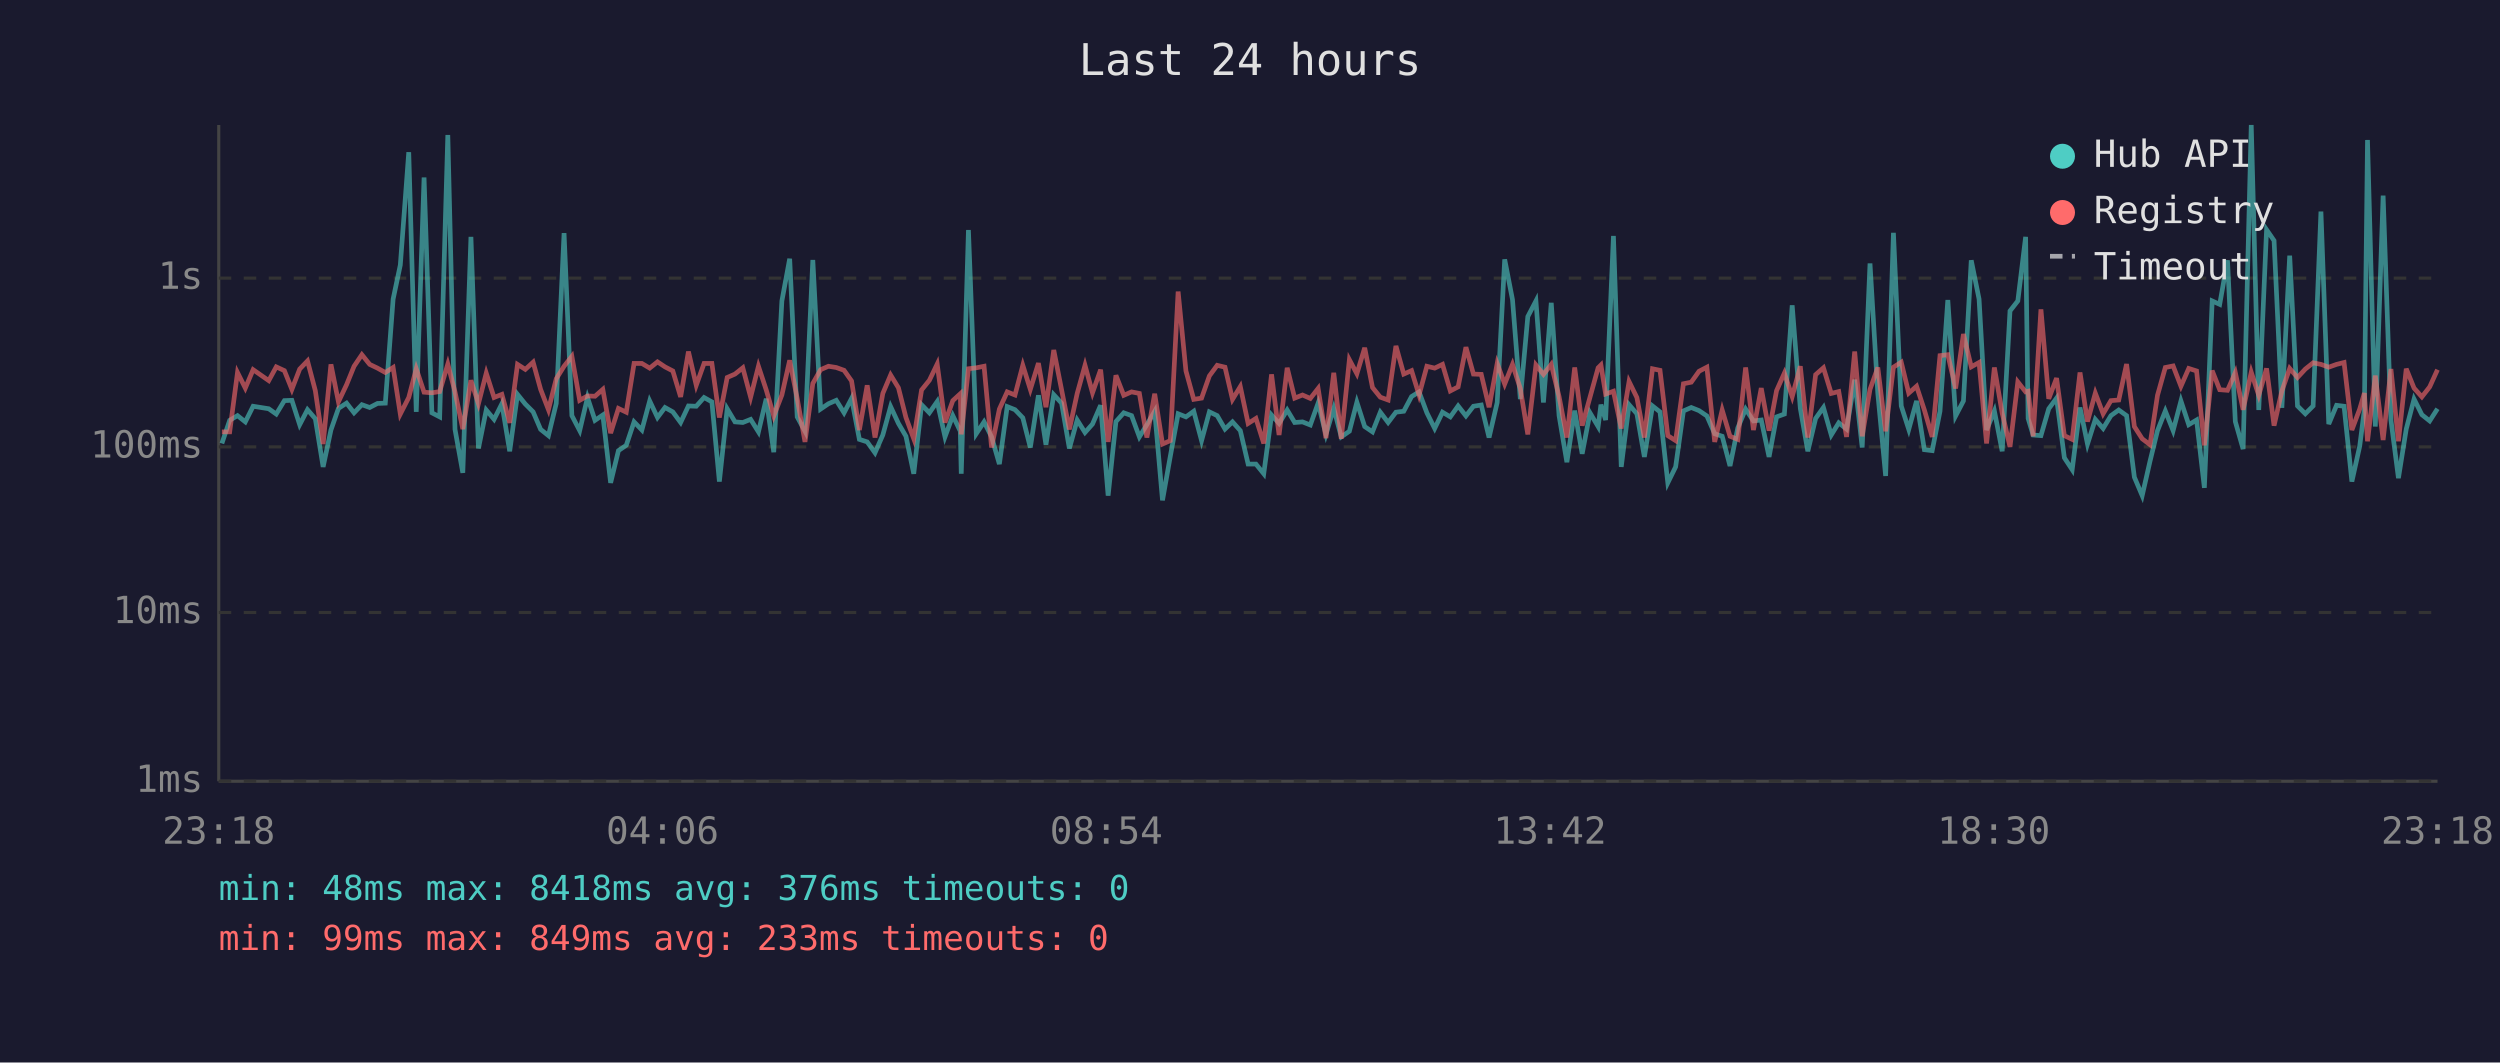
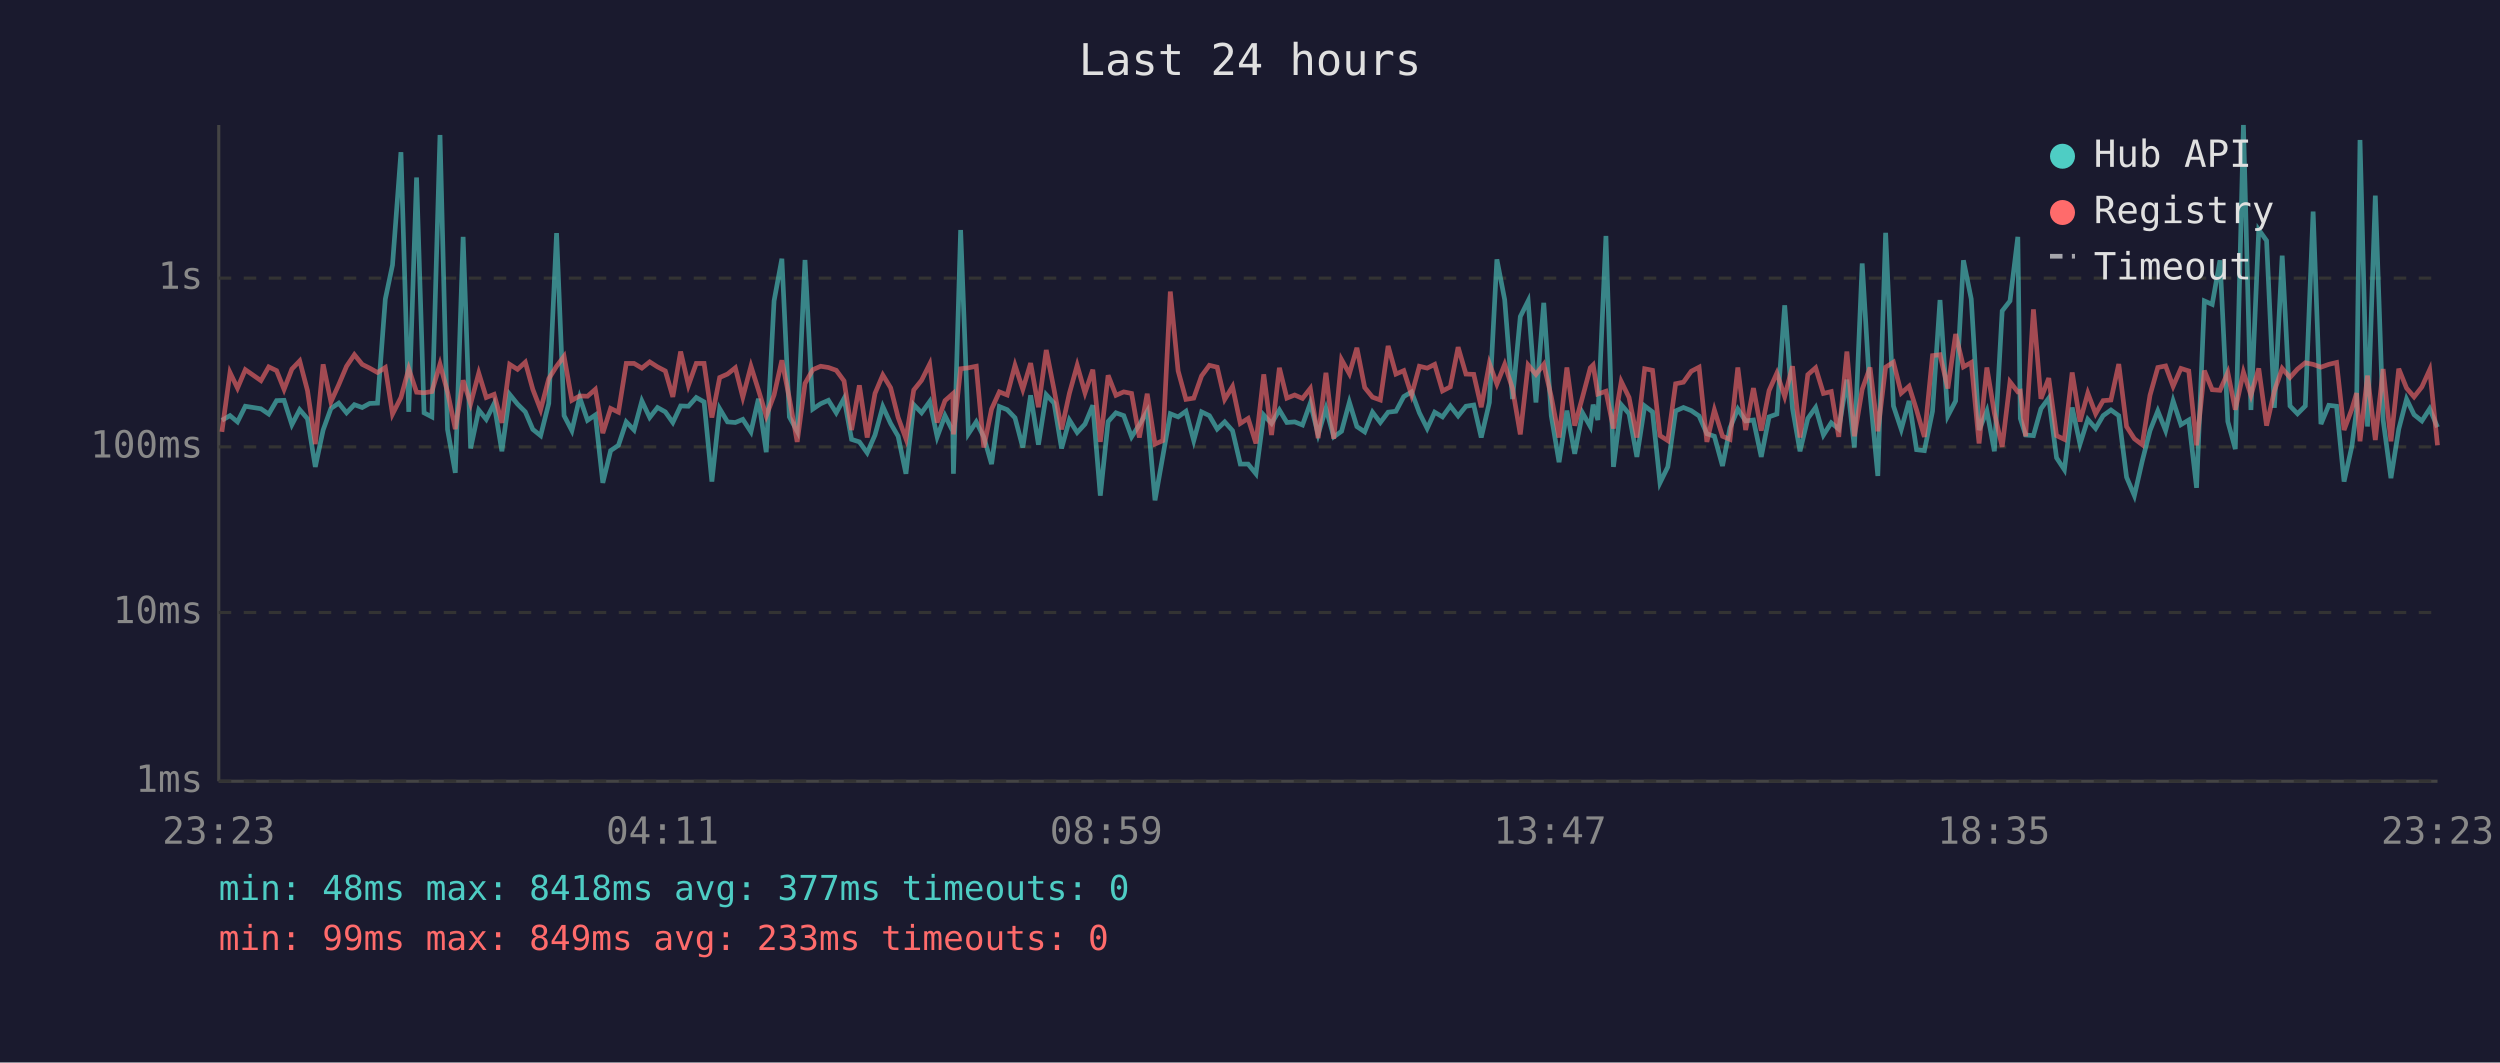
<svg xmlns="http://www.w3.org/2000/svg" viewBox="0 0 800 340" font-family="monospace" font-size="12">
  <rect width="800" height="340" fill="#1a1a2e" />
  <text x="400" y="24" fill="#e0e0e0" font-size="14" text-anchor="middle">Last 24 hours</text>
  <line x1="70" y1="40" x2="70" y2="250" stroke="#444" stroke-width="1" />
  <line x1="70" y1="250" x2="780" y2="250" stroke="#444" stroke-width="1" />
  <line x1="70" y1="250" x2="780" y2="250" stroke="#333" stroke-width="1" stroke-dasharray="4" />
  <text x="65" y="250" fill="#888" text-anchor="end" dominant-baseline="middle">1ms</text>
  <line x1="70" y1="196" x2="780" y2="196" stroke="#333" stroke-width="1" stroke-dasharray="4" />
  <text x="65" y="196" fill="#888" text-anchor="end" dominant-baseline="middle">10ms</text>
  <line x1="70" y1="143" x2="780" y2="143" stroke="#333" stroke-width="1" stroke-dasharray="4" />
  <text x="65" y="143" fill="#888" text-anchor="end" dominant-baseline="middle">100ms</text>
  <line x1="70" y1="89" x2="780" y2="89" stroke="#333" stroke-width="1" stroke-dasharray="4" />
  <text x="65" y="89" fill="#888" text-anchor="end" dominant-baseline="middle">1s</text>
-   <text x="70" y="270" fill="#888" text-anchor="middle">23:18</text>
-   <text x="212" y="270" fill="#888" text-anchor="middle">04:06</text>
-   <text x="354" y="270" fill="#888" text-anchor="middle">08:54</text>
-   <text x="496" y="270" fill="#888" text-anchor="middle">13:42</text>
-   <text x="638" y="270" fill="#888" text-anchor="middle">18:30</text>
-   <text x="780" y="270" fill="#888" text-anchor="middle">23:18</text>
-   <polyline points="71.0,141.9 73.5,134.5 76.0,133.0 78.5,135.0 81.0,130.0 86.0,130.8 88.4,132.5 91.0,128.2 93.4,128.1 95.9,135.9 98.4,131.1 100.9,134.0 103.4,149.4 105.9,137.6 108.3,130.7 110.9,129.0 113.3,132.1 115.8,129.5 118.3,130.4 120.8,129.1 123.3,129.0 125.8,95.7 128.1,84.8 130.8,48.7 133.2,131.8 135.7,56.8 138.2,132.1 140.7,133.4 143.3,43.2 145.6,137.4 148.1,151.3 150.7,75.8 153.1,143.5 155.6,131.2 158.1,134.2 160.6,129.2 163.1,144.4 165.6,126.2 168.1,129.3 170.6,131.8 173.0,137.4 175.5,139.4 178.0,129.1 180.5,74.6 183.0,133.0 185.5,137.8 188.0,127.2 190.4,134.5 192.9,132.8 195.4,154.5 197.9,144.2 200.4,142.5 202.9,135.0 205.4,137.6 207.9,128.3 210.4,133.6 212.8,130.4 215.3,131.8 217.8,135.2 220.3,129.9 222.8,130.0 225.3,127.2 227.8,128.6 230.2,154.1 232.7,130.8 235.2,135.0 237.7,135.2 240.2,134.2 242.7,138.2 245.2,127.6 247.6,144.7 250.2,96.3 252.7,82.8 255.1,133.4 257.6,138.0 260.1,83.2 262.6,130.9 265.1,129.2 267.6,128.1 270.1,132.1 272.5,127.5 275.0,140.6 277.5,141.4 280.0,144.9 282.5,139.2 285.0,130.1 287.5,135.5 289.9,139.6 292.4,151.6 294.9,129.5 297.4,132.1 299.9,128.5 302.4,139.8 304.9,133.0 307.3,138.0 307.6,151.6 309.9,73.6 312.4,138.8 314.9,135.0 317.3,139.8 319.8,148.5 322.3,130.1 324.8,131.1 327.3,133.7 329.7,143.2 332.3,126.5 334.7,142.3 337.2,126.3 339.7,129.0 342.2,143.5 344.7,134.4 347.2,138.4 349.6,135.7 352.2,129.7 354.6,158.6 357.1,134.9 359.6,132.1 362.1,133.0 364.6,139.8 367.0,135.9 369.5,131.6 372.0,160.1 374.5,146.0 377.0,132.4 379.5,133.4 382.0,131.6 384.5,141.0 387.0,131.8 389.5,133.0 392.0,137.3 394.4,135.0 396.9,137.8 399.4,148.5 401.9,148.5 404.4,151.6 406.9,132.8 409.3,135.5 411.9,131.2 414.3,135.2 416.8,135.0 419.3,136.0 421.8,129.0 424.3,139.0 426.8,130.7 429.2,139.8 431.8,138.0 434.2,128.7 436.7,136.5 439.2,138.2 441.7,131.9 444.2,135.2 446.7,131.9 449.2,131.6 451.7,126.9 454.1,125.4 456.6,132.1 459.1,137.1 461.6,131.9 464.1,133.4 466.6,129.9 469.1,133.1 471.5,130.0 474.0,129.6 476.5,140.0 479.1,128.8 481.5,83.0 484.0,95.9 486.5,127.7 488.9,101.3 491.5,96.3 493.9,128.8 496.4,96.9 498.9,133.0 501.4,147.9 503.9,131.4 506.3,145.2 508.8,132.1 511.4,136.5 512.3,129.5 513.8,134.4 516.3,75.5 518.8,149.4 521.3,129.5 523.8,132.4 526.2,146.2 528.8,129.9 531.2,131.8 533.7,154.5 536.2,149.4 538.7,131.5 541.2,130.4 543.7,131.4 546.2,133.1 548.7,138.8 551.1,139.6 553.6,149.1 556.1,136.9 558.6,130.9 561.1,134.7 563.6,134.4 566.1,146.2 568.5,133.4 571.0,132.5 573.5,97.7 576.1,130.7 578.5,144.4 581.0,133.9 583.5,130.4 586.0,139.2 588.4,135.3 590.9,137.3 593.5,121.5 595.9,143.2 598.4,84.3 600.9,125.9 603.4,152.3 605.9,74.5 608.4,129.9 610.8,137.4 613.3,128.3 615.8,143.9 618.3,144.2 620.8,131.6 623.3,96.0 625.8,133.1 628.3,128.3 630.8,83.3 633.3,95.7 635.7,137.6 638.2,131.5 640.7,144.4 643.2,99.5 645.7,96.3 648.2,75.8 649.0,133.9 650.6,139.2 653.1,139.4 655.6,130.8 658.1,127.4 660.6,146.5 663.1,150.3 665.6,130.4 668.0,142.1 670.5,134.2 673.0,137.1 675.5,133.0 678.0,131.2 680.5,133.0 683.0,152.7 685.5,158.6 688.0,147.6 690.4,137.8 692.9,131.5 695.4,137.8 697.9,128.3 700.4,135.9 702.9,134.4 705.4,156.1 707.9,96.3 710.3,97.4 712.8,83.3 715.3,134.9 717.8,143.7 720.4,40.0 722.8,131.2 725.3,73.5 727.7,77.0 730.2,130.5 732.7,81.8 735.2,129.9 737.7,132.4 740.2,129.9 742.7,67.7 745.2,135.7 747.7,129.7 750.1,130.0 752.6,154.1 755.1,142.8 756.6,131.1 757.6,44.8 760.1,136.5 762.6,62.6 765.1,134.4 767.5,153.0 770.0,137.3 772.5,127.7 775.0,132.7 777.5,134.7 780.0,130.8" fill="none" stroke="#4ecdc4" stroke-width="1.5" opacity="0.6" />
-   <polyline points="71.0,138.2 73.5,138.2 76.0,119.2 78.5,124.2 81.0,118.3 86.0,121.8 88.4,117.4 91.0,118.6 93.4,124.6 95.9,118.1 98.4,115.5 100.9,125.0 103.4,142.1 105.9,116.6 108.3,128.6 110.9,123.1 113.3,117.2 115.8,113.5 118.3,116.6 120.8,117.8 123.3,119.2 125.8,117.6 128.1,132.5 130.8,127.2 133.2,118.0 135.7,125.5 138.2,125.7 140.7,125.3 143.3,116.5 145.6,125.4 148.1,137.3 150.7,121.7 153.1,129.2 155.6,119.4 158.1,127.2 160.6,126.2 163.1,135.3 165.6,116.6 168.1,118.2 170.6,115.9 173.0,124.6 175.5,131.1 178.0,121.2 180.5,117.2 183.0,114.0 185.5,128.1 188.0,126.7 190.4,126.8 192.9,124.6 195.4,138.6 197.9,130.7 200.4,131.9 202.9,116.3 205.4,116.3 207.9,117.8 210.4,115.8 212.8,117.4 215.3,118.7 217.8,127.0 220.3,112.5 222.8,123.3 225.3,116.3 227.8,116.3 230.2,133.6 232.7,120.8 235.2,119.7 237.7,117.7 240.2,127.1 242.7,117.2 245.2,124.8 247.6,133.1 250.2,126.4 252.7,115.3 255.1,127.5 257.6,141.4 260.1,122.7 262.6,118.3 265.1,117.2 267.6,117.6 270.1,118.5 272.5,121.9 275.0,137.6 277.5,123.3 280.0,140.0 282.5,125.9 285.0,120.0 287.5,124.1 289.9,133.6 292.4,140.4 294.9,124.8 297.4,121.7 299.9,116.5 302.4,135.2 304.9,128.2 307.3,126.0 307.6,139.0 309.9,118.0 312.4,117.7 314.9,117.2 317.3,143.2 319.8,130.9 322.3,125.4 324.8,126.4 327.3,116.9 329.7,124.6 332.3,116.2 334.7,130.3 337.2,112.0 339.7,124.7 342.2,137.4 344.7,125.9 347.2,116.9 349.6,125.7 352.2,118.3 354.6,141.4 357.1,120.1 359.6,126.5 362.1,125.4 364.6,125.9 367.0,140.0 369.5,126.0 372.0,142.1 374.5,141.0 377.0,93.3 379.5,118.7 382.0,127.8 384.5,127.4 387.0,120.3 389.5,116.9 392.0,117.5 394.4,127.8 396.9,123.7 399.4,135.5 401.9,133.9 404.4,141.9 406.9,119.8 409.3,139.2 411.9,117.7 414.3,127.4 416.8,126.4 419.3,127.5 421.8,124.3 424.3,140.2 426.8,119.3 429.2,140.4 431.8,115.1 434.2,119.6 436.7,111.3 439.2,124.0 441.7,127.1 444.2,128.0 446.7,110.7 449.2,119.7 451.7,118.6 454.1,126.4 456.6,117.2 459.1,117.8 461.6,116.6 464.1,125.1 466.6,123.8 469.1,111.1 471.5,119.7 474.0,119.8 476.5,130.3 479.1,116.3 481.5,122.9 484.0,116.6 486.5,124.3 488.9,139.0 491.5,116.8 493.9,119.8 496.4,116.6 498.9,126.9 501.4,140.0 503.9,117.6 506.3,136.2 508.8,127.1 511.4,117.7 512.3,116.8 513.8,126.1 516.3,125.2 518.8,137.1 521.3,122.1 523.8,127.2 526.2,140.0 528.8,118.0 531.2,118.5 533.7,139.4 536.2,141.0 538.7,122.8 541.2,122.3 543.7,118.8 546.2,117.5 548.7,141.4 551.1,131.2 553.6,139.6 556.1,140.6 558.6,117.6 561.1,137.6 563.6,124.2 566.1,137.8 568.5,125.0 571.0,119.4 573.5,126.9 576.1,117.2 578.5,140.0 581.0,119.9 583.5,117.7 586.0,125.9 588.4,125.3 590.9,139.8 593.5,112.5 595.9,139.6 598.4,124.6 600.9,117.6 603.4,138.0 605.9,117.5 608.4,115.9 610.8,125.8 613.3,123.6 615.8,131.2 618.3,139.8 620.8,113.8 623.3,113.5 625.8,124.3 628.3,106.9 630.8,117.4 633.3,116.0 635.7,141.9 638.2,117.6 640.7,132.2 643.2,143.0 645.7,122.2 648.2,125.4 649.0,125.2 650.6,139.6 653.1,99.0 655.6,127.6 658.1,121.0 660.6,139.4 663.1,140.6 665.6,119.2 668.0,134.9 670.5,125.8 673.0,132.4 675.5,128.2 678.0,128.0 680.5,116.5 683.0,136.5 685.5,140.4 688.0,142.3 690.4,126.5 692.9,117.6 695.4,117.1 697.9,123.6 700.4,117.9 702.9,118.7 705.4,142.5 707.9,118.6 710.3,124.7 712.8,124.9 715.3,119.2 717.8,131.1 720.4,119.1 722.8,126.5 725.3,117.9 727.7,136.2 730.2,125.1 732.7,117.9 735.2,120.8 737.7,118.1 740.2,116.1 742.7,116.6 745.2,117.5 747.7,116.6 750.1,116.0 752.6,137.6 755.1,130.9 756.6,125.8 757.6,141.2 760.1,120.2 762.6,140.8 765.1,118.1 767.5,141.2 770.0,118.0 772.5,124.2 775.0,127.0 777.5,123.8 780.0,118.3" fill="none" stroke="#ff6b6b" stroke-width="1.5" opacity="0.6" />
+   <text x="70" y="270" fill="#888" text-anchor="middle">23:23</text>
+   <text x="212" y="270" fill="#888" text-anchor="middle">04:11</text>
+   <text x="354" y="270" fill="#888" text-anchor="middle">08:59</text>
+   <text x="496" y="270" fill="#888" text-anchor="middle">13:47</text>
+   <text x="638" y="270" fill="#888" text-anchor="middle">18:35</text>
+   <text x="780" y="270" fill="#888" text-anchor="middle">23:23</text>
+   <polyline points="71.0,134.5 73.6,133.0 76.0,135.0 78.5,130.0 83.5,130.8 86.0,132.5 88.5,128.2 90.9,128.1 93.4,135.9 95.9,131.1 98.4,134.0 100.9,149.4 103.4,137.6 105.9,130.7 108.4,129.0 110.9,132.1 113.4,129.5 115.9,130.4 118.3,129.1 120.8,129.0 123.3,95.7 125.6,84.8 128.3,48.7 130.8,131.8 133.3,56.8 135.7,132.1 138.2,133.4 140.8,43.2 143.2,137.4 145.7,151.3 148.2,75.8 150.6,143.5 153.2,131.2 155.6,134.2 158.1,129.2 160.6,144.4 163.1,126.2 165.6,129.3 168.1,131.8 170.5,137.4 173.0,139.4 175.6,129.1 178.1,74.6 180.5,133.0 183.0,137.8 185.5,127.2 188.0,134.5 190.5,132.8 192.9,154.5 195.4,144.2 197.9,142.5 200.4,135.0 202.9,137.6 205.4,128.3 207.9,133.6 210.4,130.4 212.9,131.8 215.3,135.2 217.8,129.9 220.3,130.0 222.8,127.2 225.3,128.6 227.8,154.1 230.3,130.8 232.8,135.0 235.3,135.2 237.7,134.2 240.3,138.2 242.7,127.6 245.2,144.7 247.7,96.3 250.2,82.8 252.6,133.4 255.1,138.0 257.6,83.2 260.1,130.9 262.6,129.2 265.1,128.1 267.6,132.1 270.1,127.5 272.5,140.6 275.0,141.4 277.5,144.9 280.0,139.2 282.5,130.1 285.0,135.5 287.4,139.6 289.9,151.6 292.4,129.5 294.9,132.1 297.5,128.5 299.9,139.8 302.4,133.0 304.9,138.0 305.1,151.6 307.4,73.6 309.9,138.8 312.4,135.0 314.8,139.8 317.3,148.5 319.8,130.1 322.3,131.1 324.8,133.7 327.3,143.2 329.8,126.5 332.3,142.3 334.8,126.3 337.3,129.0 339.7,143.5 342.2,134.4 344.7,138.4 347.2,135.7 349.7,129.7 352.1,158.6 354.6,134.9 357.1,132.1 359.6,133.0 362.1,139.8 364.6,135.9 367.1,131.6 369.6,160.1 372.1,146.0 374.5,132.4 377.0,133.4 379.5,131.6 382.0,141.0 384.5,131.8 387.0,133.0 389.5,137.3 391.9,135.0 394.4,137.8 396.9,148.5 399.4,148.5 401.9,151.6 404.4,132.8 406.9,135.5 409.4,131.2 411.8,135.2 414.3,135.0 416.8,136.0 419.3,129.0 421.8,139.0 424.3,130.7 426.8,139.8 429.3,138.0 431.8,128.7 434.2,136.5 436.7,138.2 439.2,131.9 441.7,135.2 444.2,131.9 446.7,131.6 449.2,126.9 451.7,125.4 454.2,132.1 456.7,137.1 459.1,131.9 461.6,133.4 464.1,129.9 466.6,133.1 469.1,130.0 471.6,129.6 474.0,140.0 476.6,128.8 479.0,83.0 481.5,95.9 484.0,127.7 486.5,101.3 489.0,96.3 491.5,128.8 494.0,96.9 496.4,133.0 498.9,147.9 501.4,131.4 503.9,145.2 506.4,132.1 508.9,136.5 509.8,129.5 511.3,134.4 513.9,75.5 516.3,149.4 518.8,129.5 521.3,132.4 523.8,146.2 526.3,129.9 528.8,131.8 531.2,154.5 533.7,149.4 536.2,131.5 538.7,130.4 541.2,131.4 543.7,133.1 546.2,138.8 548.6,139.6 551.2,149.1 553.6,136.9 556.1,130.9 558.6,134.7 561.1,134.4 563.6,146.2 566.1,133.4 568.6,132.5 571.1,97.7 573.6,130.7 576.0,144.4 578.5,133.9 581.0,130.4 583.5,139.2 586.0,135.3 588.4,137.3 591.0,121.5 593.4,143.2 595.9,84.3 598.4,125.9 600.9,152.3 603.4,74.5 605.9,129.9 608.4,137.4 610.9,128.3 613.3,143.9 615.8,144.2 618.4,131.6 620.8,96.0 623.3,133.1 625.8,128.3 628.3,83.3 630.8,95.7 633.3,137.6 635.8,131.5 638.2,144.4 640.7,99.5 643.2,96.3 645.7,75.8 646.5,133.9 648.2,139.2 650.7,139.4 653.1,130.8 655.6,127.4 658.1,146.5 660.6,150.3 663.1,130.4 665.6,142.1 668.1,134.2 670.6,137.1 673.0,133.0 675.5,131.2 678.0,133.0 680.5,152.7 683.0,158.6 685.5,147.6 688.0,137.8 690.5,131.5 693.0,137.8 695.4,128.3 697.9,135.9 700.4,134.4 702.9,156.1 705.4,96.3 707.9,97.4 710.4,83.3 712.9,134.9 715.3,143.7 717.9,40.0 720.3,131.2 722.8,73.5 725.3,77.0 727.8,130.5 730.3,81.8 732.8,129.9 735.2,132.4 737.7,129.9 740.2,67.7 742.7,135.7 745.2,129.7 747.7,130.0 750.1,154.1 752.6,142.8 754.1,131.1 755.2,44.8 757.6,136.5 760.1,62.6 762.6,134.4 765.1,153.0 767.6,137.3 770.1,127.7 772.5,132.7 775.0,134.7 777.5,130.8 780.0,136.7" fill="none" stroke="#4ecdc4" stroke-width="1.5" opacity="0.6" />
+   <polyline points="71.0,138.2 73.6,119.2 76.0,124.2 78.5,118.3 83.5,121.8 86.0,117.4 88.5,118.6 90.9,124.6 93.4,118.1 95.9,115.5 98.4,125.0 100.9,142.1 103.4,116.6 105.9,128.6 108.4,123.1 110.9,117.2 113.4,113.5 115.9,116.6 118.3,117.8 120.8,119.2 123.3,117.6 125.6,132.5 128.3,127.2 130.8,118.0 133.3,125.5 135.7,125.7 138.2,125.3 140.8,116.5 143.2,125.4 145.7,137.3 148.2,121.7 150.6,129.2 153.2,119.4 155.6,127.2 158.1,126.2 160.6,135.3 163.1,116.6 165.6,118.2 168.1,115.9 170.5,124.6 173.0,131.1 175.6,121.2 178.1,117.2 180.5,114.0 183.0,128.1 185.5,126.7 188.0,126.8 190.5,124.6 192.9,138.6 195.4,130.7 197.9,131.9 200.4,116.3 202.9,116.3 205.4,117.8 207.9,115.8 210.4,117.4 212.9,118.7 215.3,127.0 217.8,112.5 220.3,123.3 222.8,116.3 225.3,116.3 227.8,133.6 230.3,120.8 232.8,119.7 235.3,117.7 237.7,127.1 240.3,117.2 242.7,124.8 245.2,133.1 247.7,126.4 250.2,115.3 252.6,127.5 255.1,141.4 257.6,122.7 260.1,118.3 262.6,117.2 265.1,117.6 267.6,118.5 270.1,121.9 272.5,137.6 275.0,123.3 277.5,140.0 280.0,125.9 282.5,120.0 285.0,124.1 287.4,133.6 289.9,140.4 292.4,124.8 294.9,121.7 297.5,116.5 299.9,135.2 302.4,128.2 304.9,126.0 305.1,139.0 307.4,118.0 309.9,117.7 312.4,117.2 314.8,143.2 317.3,130.9 319.8,125.4 322.3,126.4 324.8,116.9 327.3,124.6 329.8,116.2 332.3,130.3 334.8,112.0 337.3,124.7 339.7,137.4 342.2,125.9 344.7,116.9 347.2,125.7 349.7,118.3 352.1,141.4 354.6,120.1 357.1,126.5 359.6,125.4 362.1,125.9 364.6,140.0 367.1,126.0 369.6,142.1 372.1,141.0 374.5,93.3 377.0,118.7 379.5,127.8 382.0,127.4 384.5,120.3 387.0,116.9 389.5,117.5 391.9,127.8 394.4,123.7 396.9,135.5 399.4,133.9 401.9,141.9 404.4,119.8 406.9,139.2 409.4,117.7 411.8,127.4 414.3,126.4 416.8,127.5 419.3,124.3 421.8,140.2 424.3,119.3 426.8,140.4 429.3,115.1 431.8,119.6 434.2,111.3 436.7,124.0 439.2,127.1 441.7,128.0 444.2,110.7 446.7,119.7 449.2,118.6 451.7,126.4 454.2,117.2 456.7,117.8 459.1,116.6 461.6,125.1 464.1,123.8 466.6,111.1 469.1,119.7 471.6,119.8 474.0,130.3 476.6,116.3 479.0,122.9 481.5,116.6 484.0,124.3 486.5,139.0 489.0,116.8 491.5,119.8 494.0,116.6 496.4,126.9 498.9,140.0 501.4,117.6 503.9,136.2 506.4,127.1 508.9,117.7 509.8,116.8 511.3,126.1 513.9,125.2 516.3,137.1 518.8,122.1 521.3,127.2 523.8,140.0 526.3,118.0 528.8,118.5 531.2,139.4 533.7,141.0 536.2,122.8 538.7,122.3 541.2,118.8 543.7,117.5 546.2,141.4 548.6,131.2 551.2,139.6 553.6,140.6 556.1,117.6 558.6,137.6 561.1,124.2 563.6,137.8 566.1,125.0 568.6,119.4 571.1,126.9 573.6,117.2 576.0,140.0 578.5,119.9 581.0,117.7 583.5,125.9 586.0,125.3 588.4,139.8 591.0,112.5 593.4,139.6 595.9,124.6 598.4,117.6 600.9,138.0 603.4,117.5 605.9,115.9 608.4,125.8 610.9,123.6 613.3,131.2 615.8,139.8 618.4,113.8 620.8,113.5 623.3,124.3 625.8,106.9 628.3,117.4 630.8,116.0 633.3,141.9 635.8,117.6 638.2,132.2 640.7,143.0 643.2,122.2 645.7,125.4 646.5,125.2 648.2,139.6 650.7,99.0 653.1,127.6 655.6,121.0 658.1,139.4 660.6,140.6 663.1,119.2 665.6,134.9 668.1,125.8 670.6,132.4 673.0,128.2 675.5,128.0 678.0,116.5 680.5,136.5 683.0,140.4 685.5,142.3 688.0,126.5 690.5,117.6 693.0,117.1 695.4,123.6 697.9,117.9 700.4,118.7 702.9,142.5 705.4,118.6 707.9,124.7 710.4,124.9 712.9,119.2 715.3,131.1 717.9,119.1 720.3,126.5 722.8,117.9 725.3,136.2 727.8,125.1 730.3,117.9 732.8,120.8 735.2,118.1 737.7,116.1 740.2,116.6 742.7,117.5 745.2,116.6 747.7,116.0 750.1,137.6 752.6,130.9 754.1,125.8 755.2,141.2 757.6,120.2 760.1,140.8 762.6,118.1 765.1,141.2 767.6,118.0 770.1,124.2 772.5,127.0 775.0,123.8 777.5,118.3 780.0,142.5" fill="none" stroke="#ff6b6b" stroke-width="1.5" opacity="0.6" />
  <circle cx="660" cy="50" r="4" fill="#4ecdc4" />
  <text x="670" y="50" fill="#e0e0e0" dominant-baseline="middle">Hub API</text>
  <circle cx="660" cy="68" r="4" fill="#ff6b6b" />
  <text x="670" y="68" fill="#e0e0e0" dominant-baseline="middle">Registry</text>
  <line x1="656" y1="82" x2="664" y2="82" stroke="#e0e0e0" stroke-width="1.5" stroke-dasharray="4,3" opacity="0.7" />
  <text x="670" y="86" fill="#e0e0e0" dominant-baseline="middle">Timeout</text>
-   <text x="70" y="288" fill="#4ecdc4" font-size="11">min: 48ms  max: 8418ms  avg: 376ms  timeouts: 0</text>
+   <text x="70" y="288" fill="#4ecdc4" font-size="11">min: 48ms  max: 8418ms  avg: 377ms  timeouts: 0</text>
  <text x="70" y="304" fill="#ff6b6b" font-size="11">min: 99ms  max: 849ms  avg: 233ms  timeouts: 0</text>
</svg>
